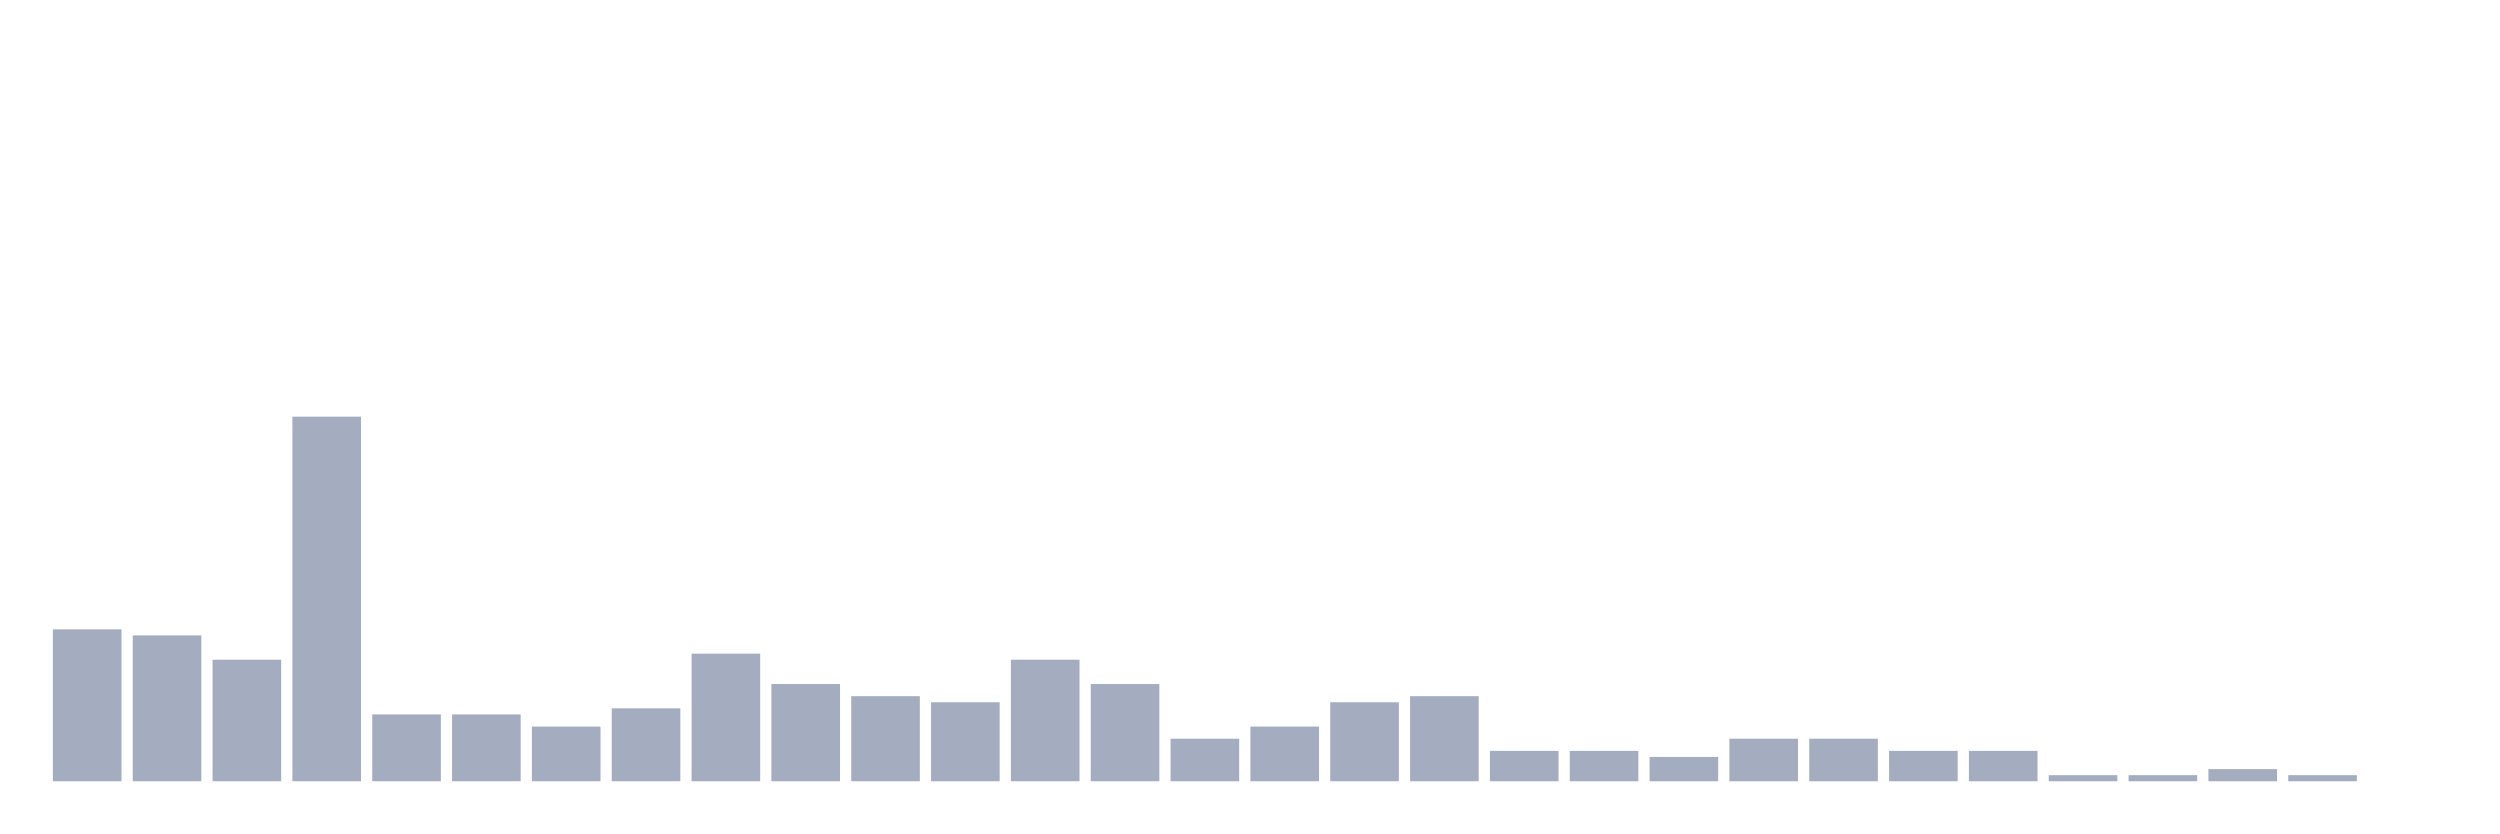
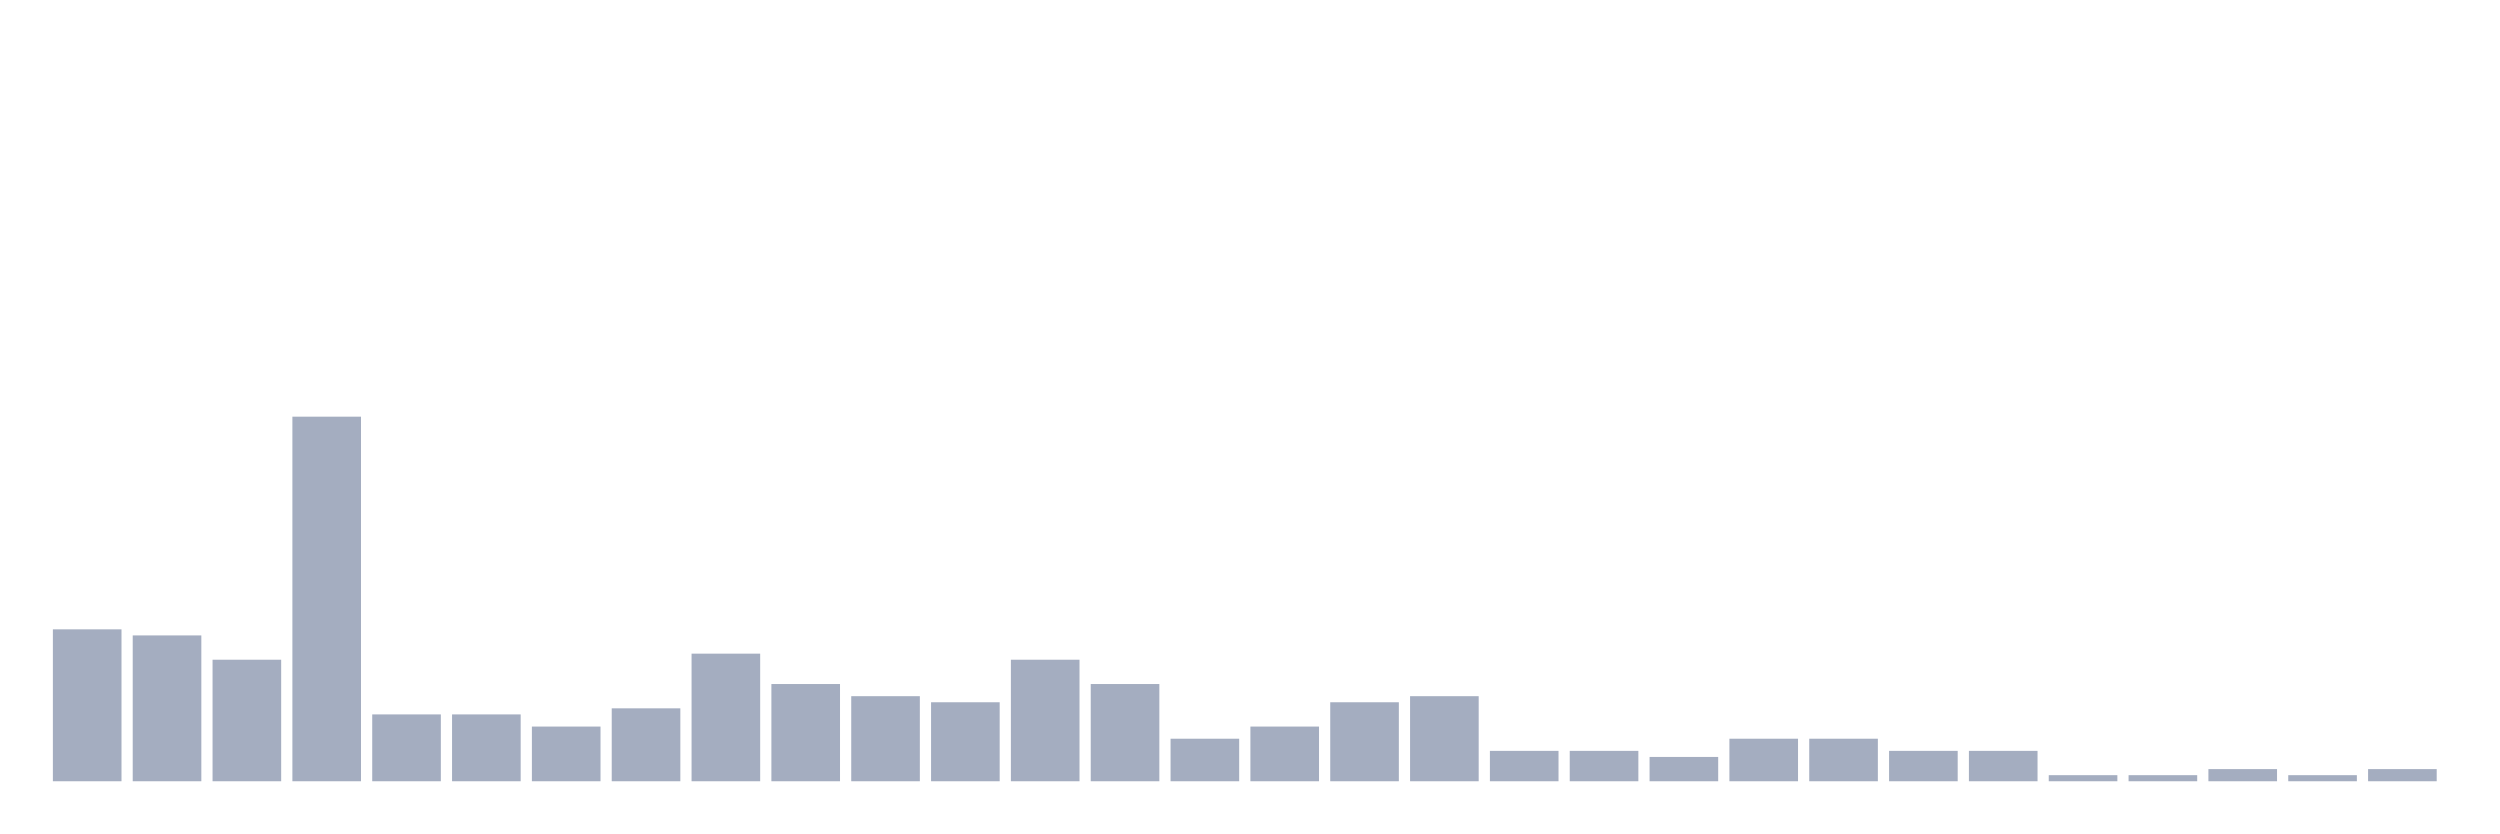
<svg xmlns="http://www.w3.org/2000/svg" viewBox="0 0 480 160">
  <g transform="translate(10,10)">
    <rect class="bar" x="0.153" width="13.175" y="110.833" height="29.167" fill="rgb(164,173,192)" />
    <rect class="bar" x="15.482" width="13.175" y="112" height="28" fill="rgb(164,173,192)" />
    <rect class="bar" x="30.81" width="13.175" y="116.667" height="23.333" fill="rgb(164,173,192)" />
    <rect class="bar" x="46.138" width="13.175" y="70" height="70" fill="rgb(164,173,192)" />
    <rect class="bar" x="61.466" width="13.175" y="127.167" height="12.833" fill="rgb(164,173,192)" />
    <rect class="bar" x="76.794" width="13.175" y="127.167" height="12.833" fill="rgb(164,173,192)" />
    <rect class="bar" x="92.123" width="13.175" y="129.5" height="10.5" fill="rgb(164,173,192)" />
    <rect class="bar" x="107.451" width="13.175" y="126" height="14" fill="rgb(164,173,192)" />
    <rect class="bar" x="122.779" width="13.175" y="115.5" height="24.5" fill="rgb(164,173,192)" />
    <rect class="bar" x="138.107" width="13.175" y="121.333" height="18.667" fill="rgb(164,173,192)" />
    <rect class="bar" x="153.436" width="13.175" y="123.667" height="16.333" fill="rgb(164,173,192)" />
    <rect class="bar" x="168.764" width="13.175" y="124.833" height="15.167" fill="rgb(164,173,192)" />
    <rect class="bar" x="184.092" width="13.175" y="116.667" height="23.333" fill="rgb(164,173,192)" />
    <rect class="bar" x="199.42" width="13.175" y="121.333" height="18.667" fill="rgb(164,173,192)" />
    <rect class="bar" x="214.748" width="13.175" y="131.833" height="8.167" fill="rgb(164,173,192)" />
    <rect class="bar" x="230.077" width="13.175" y="129.5" height="10.5" fill="rgb(164,173,192)" />
    <rect class="bar" x="245.405" width="13.175" y="124.833" height="15.167" fill="rgb(164,173,192)" />
    <rect class="bar" x="260.733" width="13.175" y="123.667" height="16.333" fill="rgb(164,173,192)" />
    <rect class="bar" x="276.061" width="13.175" y="134.167" height="5.833" fill="rgb(164,173,192)" />
    <rect class="bar" x="291.39" width="13.175" y="134.167" height="5.833" fill="rgb(164,173,192)" />
    <rect class="bar" x="306.718" width="13.175" y="135.333" height="4.667" fill="rgb(164,173,192)" />
    <rect class="bar" x="322.046" width="13.175" y="131.833" height="8.167" fill="rgb(164,173,192)" />
    <rect class="bar" x="337.374" width="13.175" y="131.833" height="8.167" fill="rgb(164,173,192)" />
    <rect class="bar" x="352.702" width="13.175" y="134.167" height="5.833" fill="rgb(164,173,192)" />
    <rect class="bar" x="368.031" width="13.175" y="134.167" height="5.833" fill="rgb(164,173,192)" />
    <rect class="bar" x="383.359" width="13.175" y="138.833" height="1.167" fill="rgb(164,173,192)" />
    <rect class="bar" x="398.687" width="13.175" y="138.833" height="1.167" fill="rgb(164,173,192)" />
    <rect class="bar" x="414.015" width="13.175" y="137.667" height="2.333" fill="rgb(164,173,192)" />
    <rect class="bar" x="429.344" width="13.175" y="138.833" height="1.167" fill="rgb(164,173,192)" />
-     <rect class="bar" x="444.672" width="13.175" y="140" height="0" fill="rgb(164,173,192)" />
+     <rect class="bar" x="444.672" width="13.175" y="137.667" height="2.333" fill="rgb(164,173,192)" />
  </g>
</svg>
